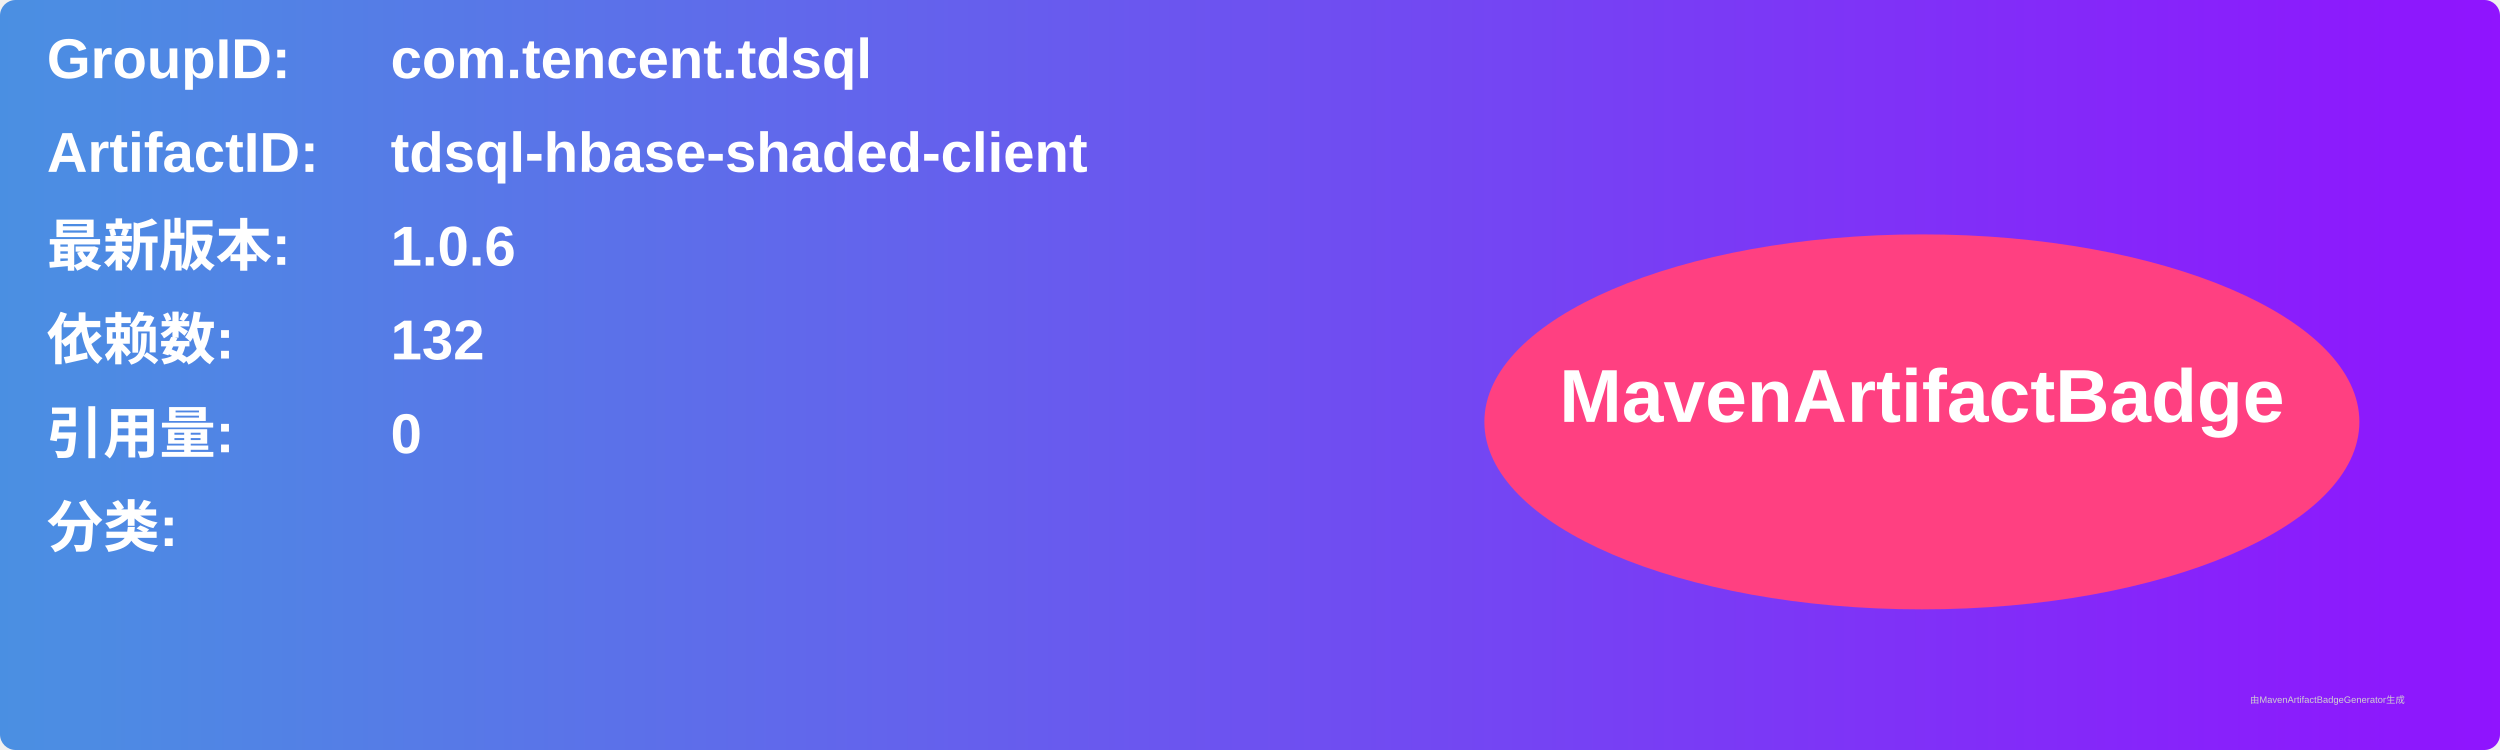
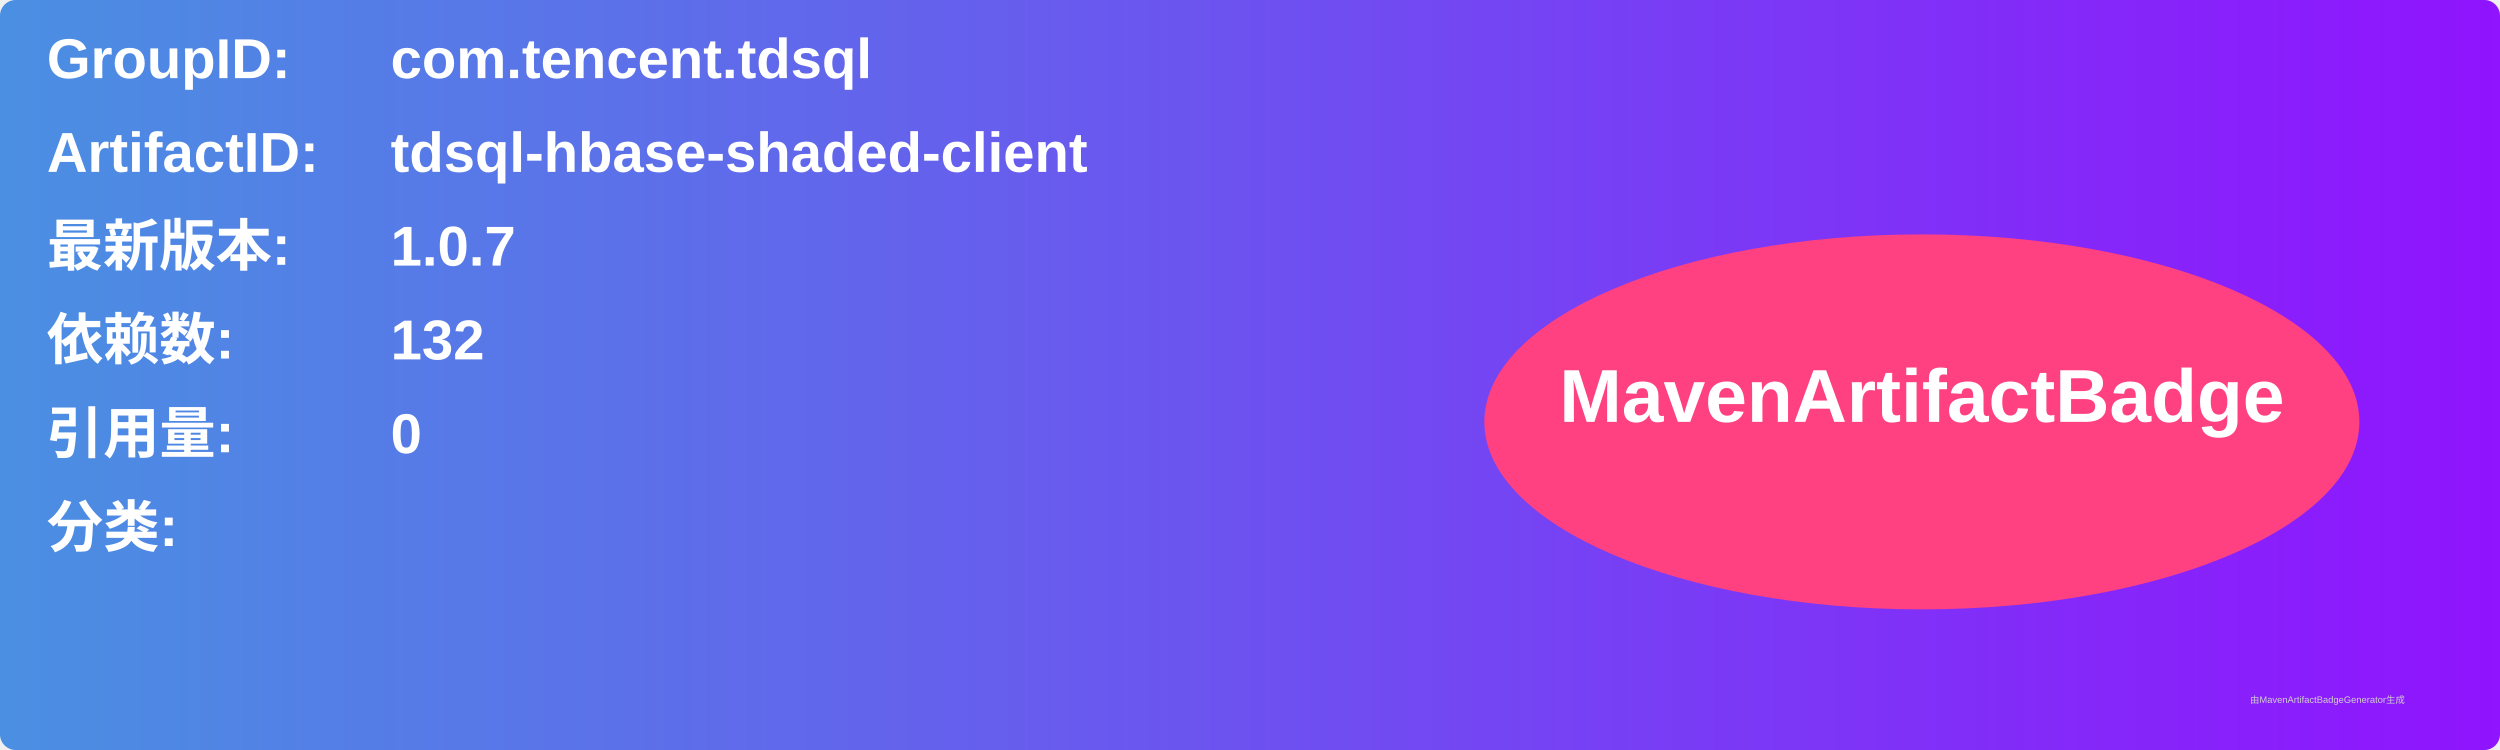
<svg xmlns="http://www.w3.org/2000/svg" width="800" height="240" viewBox="0 0 800 240">
  <linearGradient id="grad" x1="0%" y1="0%" x2="100%" y2="0%">
    <stop offset="0%" stop-color="#4a90e2" />
    <stop offset="100%" stop-color="#9013fe" />
  </linearGradient>
  <rect width="100%" height="100%" rx="5" ry="5" fill="url(#grad)" />
  <g transform="translate(15, 15)">
    <text x="0" y="10" font-family="Arial" font-size="18" fill="white" font-weight="bold" width="260">GroupID:</text>
    <text x="110" y="10" font-family="Arial" font-size="18" fill="white" font-weight="bold" width="460">com.tencent.tdsql</text>
    <text x="0" y="40" font-family="Arial" font-size="18" fill="white" font-weight="bold" width="260">ArtifactID:</text>
    <text x="110" y="40" font-family="Arial" font-size="18" fill="white" font-weight="bold" width="460">tdsql-hbase-shaded-client</text>
    <text x="0" y="70" font-family="Arial" font-size="18" fill="white" font-weight="bold">最新版本:</text>
    <text x="110" y="70" font-family="Arial" font-size="18" fill="white" font-weight="bold">
-       <tspan font-weight="bold">1.0.6</tspan>
+       <tspan font-weight="bold">1.0.7</tspan>
    </text>
    <text x="0" y="100" font-family="Arial" font-size="18" fill="white" font-weight="bold">依赖数: </text>
    <text x="110" y="100" font-family="Arial" font-size="18" fill="white">
      <tspan font-weight="bold">132</tspan>
    </text>
    <text x="0" y="130" font-family="Arial" font-size="18" fill="white" font-weight="bold">引用量: </text>
    <text x="110" y="130" font-family="Arial" font-size="18" fill="white">
      <tspan font-weight="bold">0</tspan>
    </text>
    <text x="0" y="160" font-family="Arial" font-size="18" fill="white" font-weight="bold">分类:</text>
    <text x="10" y="190" font-family="Arial" font-size="10" fill="white">
      <tspan font-weight="bold" />
    </text>
    <ellipse cx="600" cy="120" rx="140" ry="60" fill="#ff4081" />
    <text x="600" y="120" text-anchor="middle" font-family="Arial" font-size="24" fill="white" font-weight="bold">MavenArtifactBadge</text>
  </g>
  <text x="720" y="225" font-family="Arial" font-size="3" fill="#d0d0d0">由MavenArtifactBadgeGenerator生成</text>
</svg>
